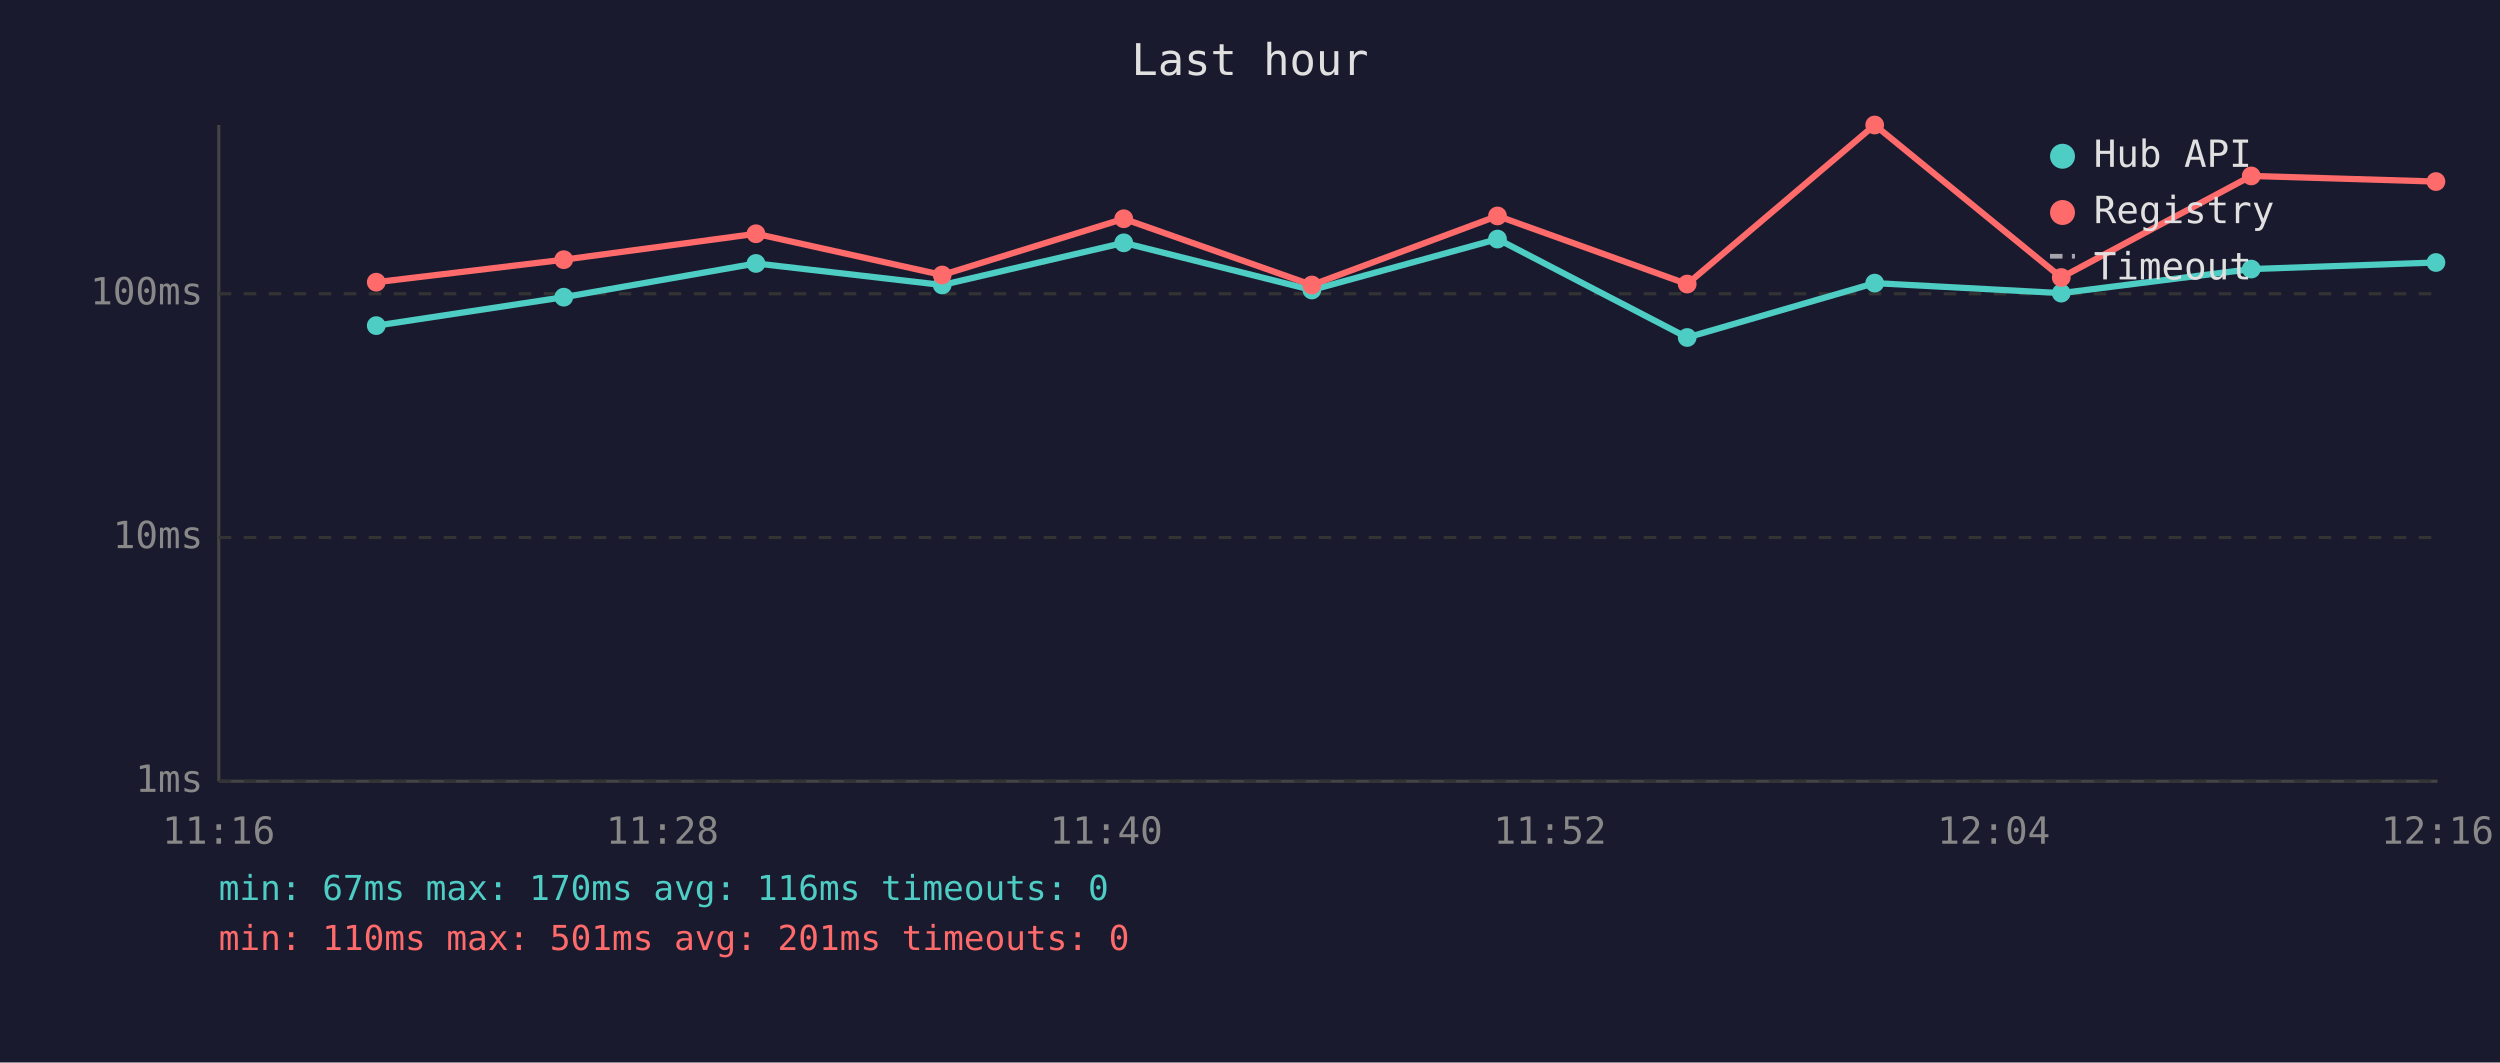
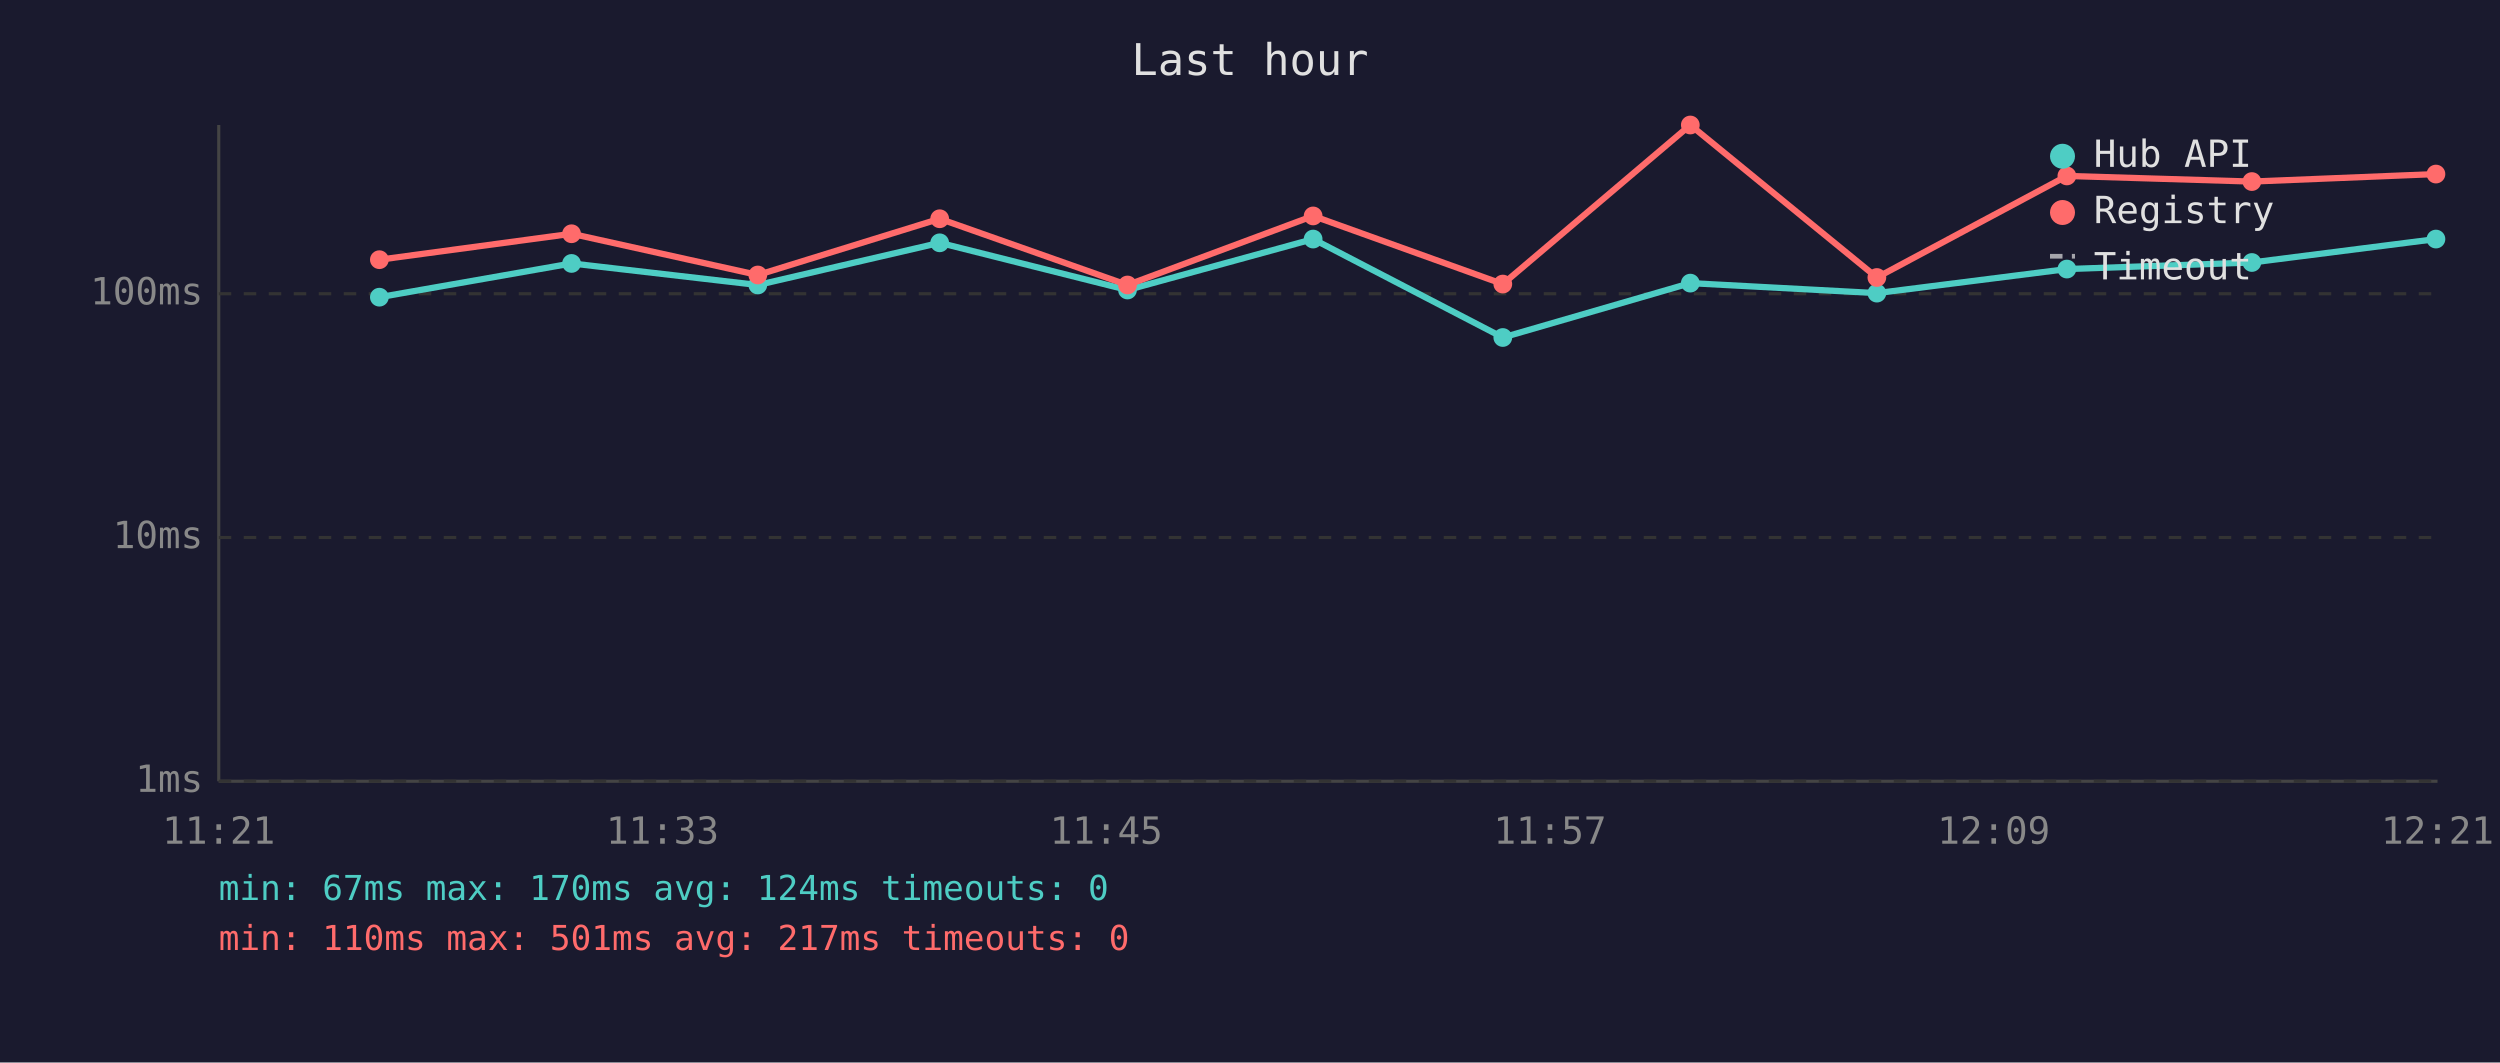
<svg xmlns="http://www.w3.org/2000/svg" viewBox="0 0 800 340" font-family="monospace" font-size="12">
  <rect width="800" height="340" fill="#1a1a2e" />
  <text x="400" y="24" fill="#e0e0e0" font-size="14" text-anchor="middle">Last hour</text>
  <line x1="70" y1="40" x2="70" y2="250" stroke="#444" stroke-width="1" />
  <line x1="70" y1="250" x2="780" y2="250" stroke="#444" stroke-width="1" />
  <line x1="70" y1="250" x2="780" y2="250" stroke="#333" stroke-width="1" stroke-dasharray="4" />
  <text x="65" y="250" fill="#888" text-anchor="end" dominant-baseline="middle">1ms</text>
  <line x1="70" y1="172" x2="780" y2="172" stroke="#333" stroke-width="1" stroke-dasharray="4" />
  <text x="65" y="172" fill="#888" text-anchor="end" dominant-baseline="middle">10ms</text>
  <line x1="70" y1="94" x2="780" y2="94" stroke="#333" stroke-width="1" stroke-dasharray="4" />
  <text x="65" y="94" fill="#888" text-anchor="end" dominant-baseline="middle">100ms</text>
-   <text x="70" y="270" fill="#888" text-anchor="middle">11:16</text>
-   <text x="212" y="270" fill="#888" text-anchor="middle">11:28</text>
-   <text x="354" y="270" fill="#888" text-anchor="middle">11:40</text>
-   <text x="496" y="270" fill="#888" text-anchor="middle">11:52</text>
-   <text x="638" y="270" fill="#888" text-anchor="middle">12:04</text>
-   <text x="780" y="270" fill="#888" text-anchor="middle">12:16</text>
-   <polyline points="120.4,104.2 180.4,95.1 241.9,84.3 301.5,91.2 359.6,77.7 419.8,92.8 479.2,76.5 539.9,108.0 599.9,90.6 659.6,93.8 720.4,86.1 779.5,84.0" fill="none" stroke="#4ecdc4" stroke-width="2" opacity="1" />
-   <circle cx="120.4" cy="104.2" r="3" fill="#4ecdc4" />
-   <circle cx="180.4" cy="95.1" r="3" fill="#4ecdc4" />
-   <circle cx="241.9" cy="84.3" r="3" fill="#4ecdc4" />
-   <circle cx="301.5" cy="91.2" r="3" fill="#4ecdc4" />
-   <circle cx="359.6" cy="77.7" r="3" fill="#4ecdc4" />
-   <circle cx="419.8" cy="92.8" r="3" fill="#4ecdc4" />
-   <circle cx="479.2" cy="76.5" r="3" fill="#4ecdc4" />
-   <circle cx="539.9" cy="108.0" r="3" fill="#4ecdc4" />
-   <circle cx="599.9" cy="90.6" r="3" fill="#4ecdc4" />
-   <circle cx="659.6" cy="93.8" r="3" fill="#4ecdc4" />
-   <circle cx="720.4" cy="86.1" r="3" fill="#4ecdc4" />
-   <circle cx="779.5" cy="84.0" r="3" fill="#4ecdc4" />
-   <polyline points="120.4,90.3 180.4,83.1 241.9,74.8 301.5,88.0 359.6,70.0 419.8,91.2 479.2,69.1 539.9,90.9 599.9,40.0 659.6,88.8 720.4,56.3 779.5,58.1" fill="none" stroke="#ff6b6b" stroke-width="2" opacity="1" />
-   <circle cx="120.4" cy="90.3" r="3" fill="#ff6b6b" />
-   <circle cx="180.4" cy="83.1" r="3" fill="#ff6b6b" />
-   <circle cx="241.9" cy="74.8" r="3" fill="#ff6b6b" />
-   <circle cx="301.5" cy="88.0" r="3" fill="#ff6b6b" />
-   <circle cx="359.6" cy="70.0" r="3" fill="#ff6b6b" />
-   <circle cx="419.8" cy="91.2" r="3" fill="#ff6b6b" />
-   <circle cx="479.2" cy="69.1" r="3" fill="#ff6b6b" />
-   <circle cx="539.9" cy="90.9" r="3" fill="#ff6b6b" />
-   <circle cx="599.9" cy="40.0" r="3" fill="#ff6b6b" />
-   <circle cx="659.6" cy="88.8" r="3" fill="#ff6b6b" />
-   <circle cx="720.4" cy="56.3" r="3" fill="#ff6b6b" />
-   <circle cx="779.5" cy="58.1" r="3" fill="#ff6b6b" />
+   <text x="70" y="270" fill="#888" text-anchor="middle">11:21</text>
+   <text x="212" y="270" fill="#888" text-anchor="middle">11:33</text>
+   <text x="354" y="270" fill="#888" text-anchor="middle">11:45</text>
+   <text x="496" y="270" fill="#888" text-anchor="middle">11:57</text>
+   <text x="638" y="270" fill="#888" text-anchor="middle">12:09</text>
+   <text x="780" y="270" fill="#888" text-anchor="middle">12:21</text>
+   <polyline points="121.4,95.1 182.9,84.3 242.5,91.2 300.7,77.7 360.8,92.8 420.2,76.5 480.9,108.0 540.9,90.6 600.6,93.8 661.4,86.1 720.6,84.0 779.5,76.5" fill="none" stroke="#4ecdc4" stroke-width="2" opacity="1" />
+   <circle cx="121.4" cy="95.1" r="3" fill="#4ecdc4" />
+   <circle cx="182.9" cy="84.3" r="3" fill="#4ecdc4" />
+   <circle cx="242.5" cy="91.2" r="3" fill="#4ecdc4" />
+   <circle cx="300.7" cy="77.7" r="3" fill="#4ecdc4" />
+   <circle cx="360.8" cy="92.8" r="3" fill="#4ecdc4" />
+   <circle cx="420.2" cy="76.5" r="3" fill="#4ecdc4" />
+   <circle cx="480.9" cy="108.0" r="3" fill="#4ecdc4" />
+   <circle cx="540.9" cy="90.6" r="3" fill="#4ecdc4" />
+   <circle cx="600.6" cy="93.8" r="3" fill="#4ecdc4" />
+   <circle cx="661.4" cy="86.1" r="3" fill="#4ecdc4" />
+   <circle cx="720.6" cy="84.0" r="3" fill="#4ecdc4" />
+   <circle cx="779.5" cy="76.5" r="3" fill="#4ecdc4" />
+   <polyline points="121.4,83.1 182.9,74.8 242.5,88.0 300.7,70.0 360.8,91.2 420.2,69.1 480.9,90.9 540.9,40.0 600.6,88.8 661.4,56.3 720.6,58.1 779.5,55.7" fill="none" stroke="#ff6b6b" stroke-width="2" opacity="1" />
+   <circle cx="121.4" cy="83.1" r="3" fill="#ff6b6b" />
+   <circle cx="182.9" cy="74.8" r="3" fill="#ff6b6b" />
+   <circle cx="242.5" cy="88.0" r="3" fill="#ff6b6b" />
+   <circle cx="300.7" cy="70.0" r="3" fill="#ff6b6b" />
+   <circle cx="360.8" cy="91.2" r="3" fill="#ff6b6b" />
+   <circle cx="420.2" cy="69.1" r="3" fill="#ff6b6b" />
+   <circle cx="480.9" cy="90.9" r="3" fill="#ff6b6b" />
+   <circle cx="540.9" cy="40.0" r="3" fill="#ff6b6b" />
+   <circle cx="600.6" cy="88.8" r="3" fill="#ff6b6b" />
+   <circle cx="661.4" cy="56.3" r="3" fill="#ff6b6b" />
+   <circle cx="720.6" cy="58.1" r="3" fill="#ff6b6b" />
+   <circle cx="779.5" cy="55.7" r="3" fill="#ff6b6b" />
  <circle cx="660" cy="50" r="4" fill="#4ecdc4" />
  <text x="670" y="50" fill="#e0e0e0" dominant-baseline="middle">Hub API</text>
  <circle cx="660" cy="68" r="4" fill="#ff6b6b" />
  <text x="670" y="68" fill="#e0e0e0" dominant-baseline="middle">Registry</text>
  <line x1="656" y1="82" x2="664" y2="82" stroke="#e0e0e0" stroke-width="1.5" stroke-dasharray="4,3" opacity="0.7" />
  <text x="670" y="86" fill="#e0e0e0" dominant-baseline="middle">Timeout</text>
-   <text x="70" y="288" fill="#4ecdc4" font-size="11">min: 67ms  max: 170ms  avg: 116ms  timeouts: 0</text>
-   <text x="70" y="304" fill="#ff6b6b" font-size="11">min: 110ms  max: 501ms  avg: 201ms  timeouts: 0</text>
+   <text x="70" y="288" fill="#4ecdc4" font-size="11">min: 67ms  max: 170ms  avg: 124ms  timeouts: 0</text>
+   <text x="70" y="304" fill="#ff6b6b" font-size="11">min: 110ms  max: 501ms  avg: 217ms  timeouts: 0</text>
</svg>
